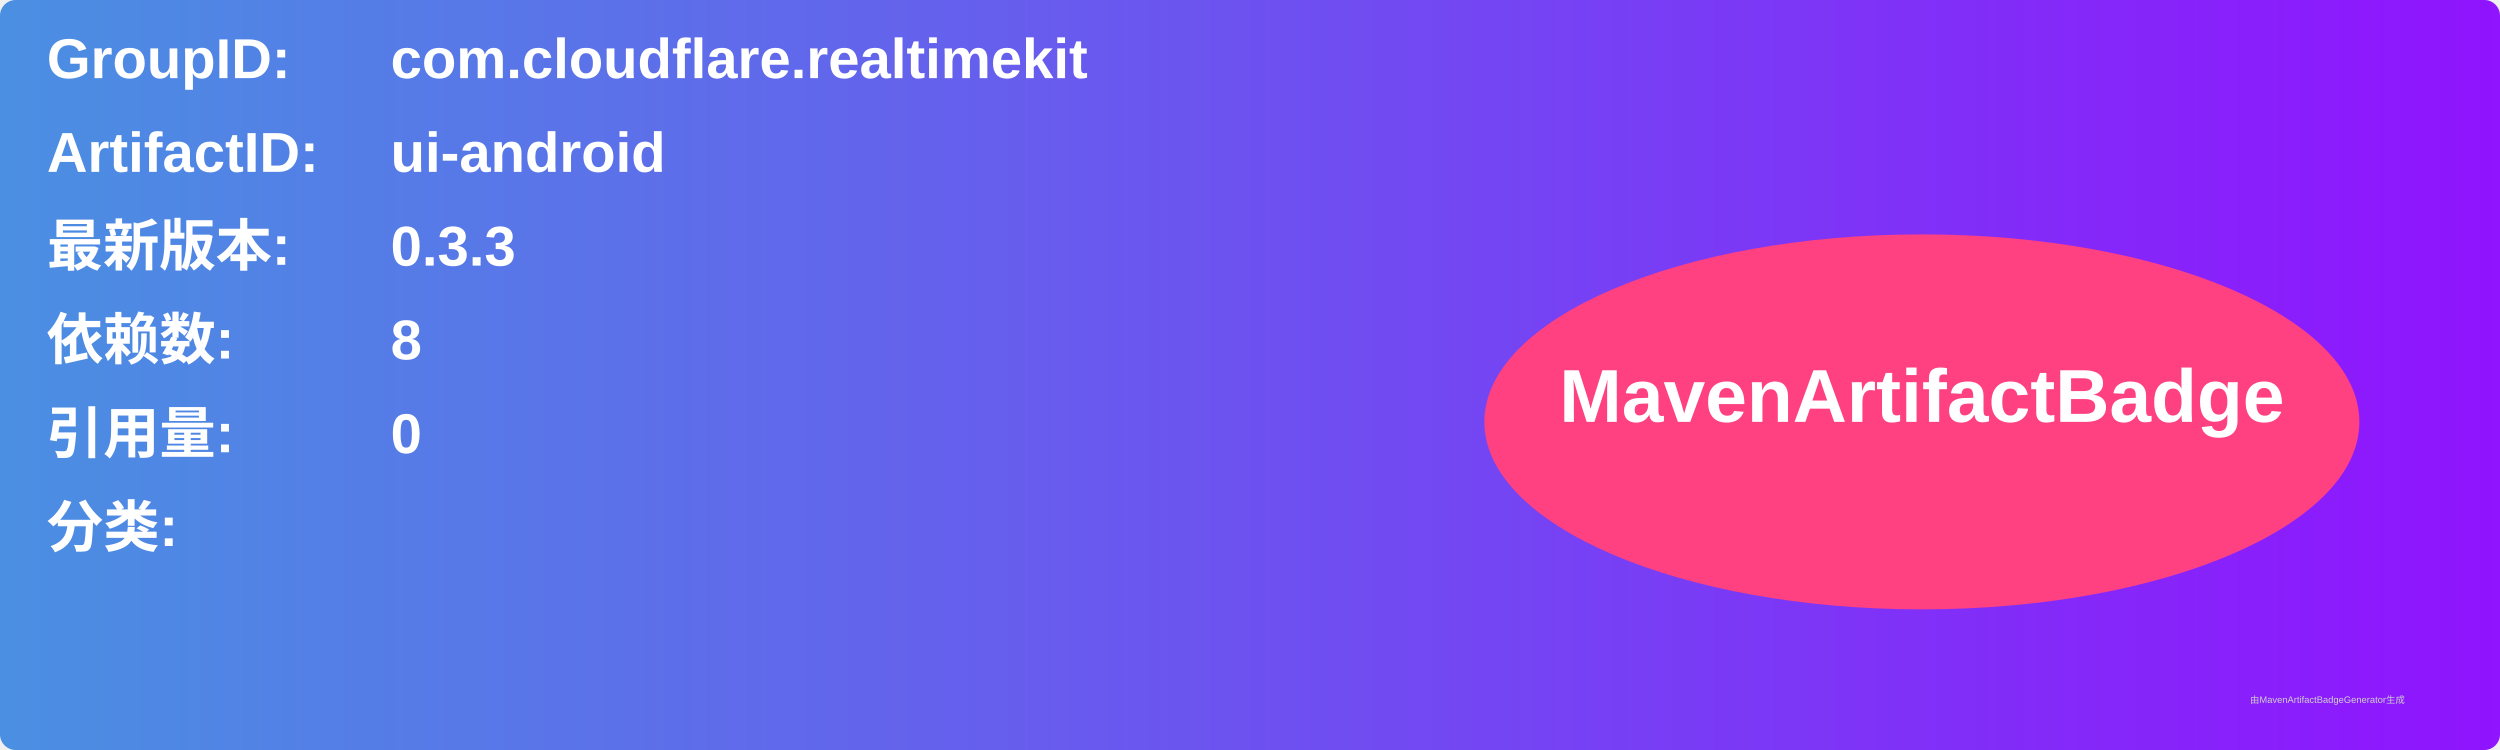
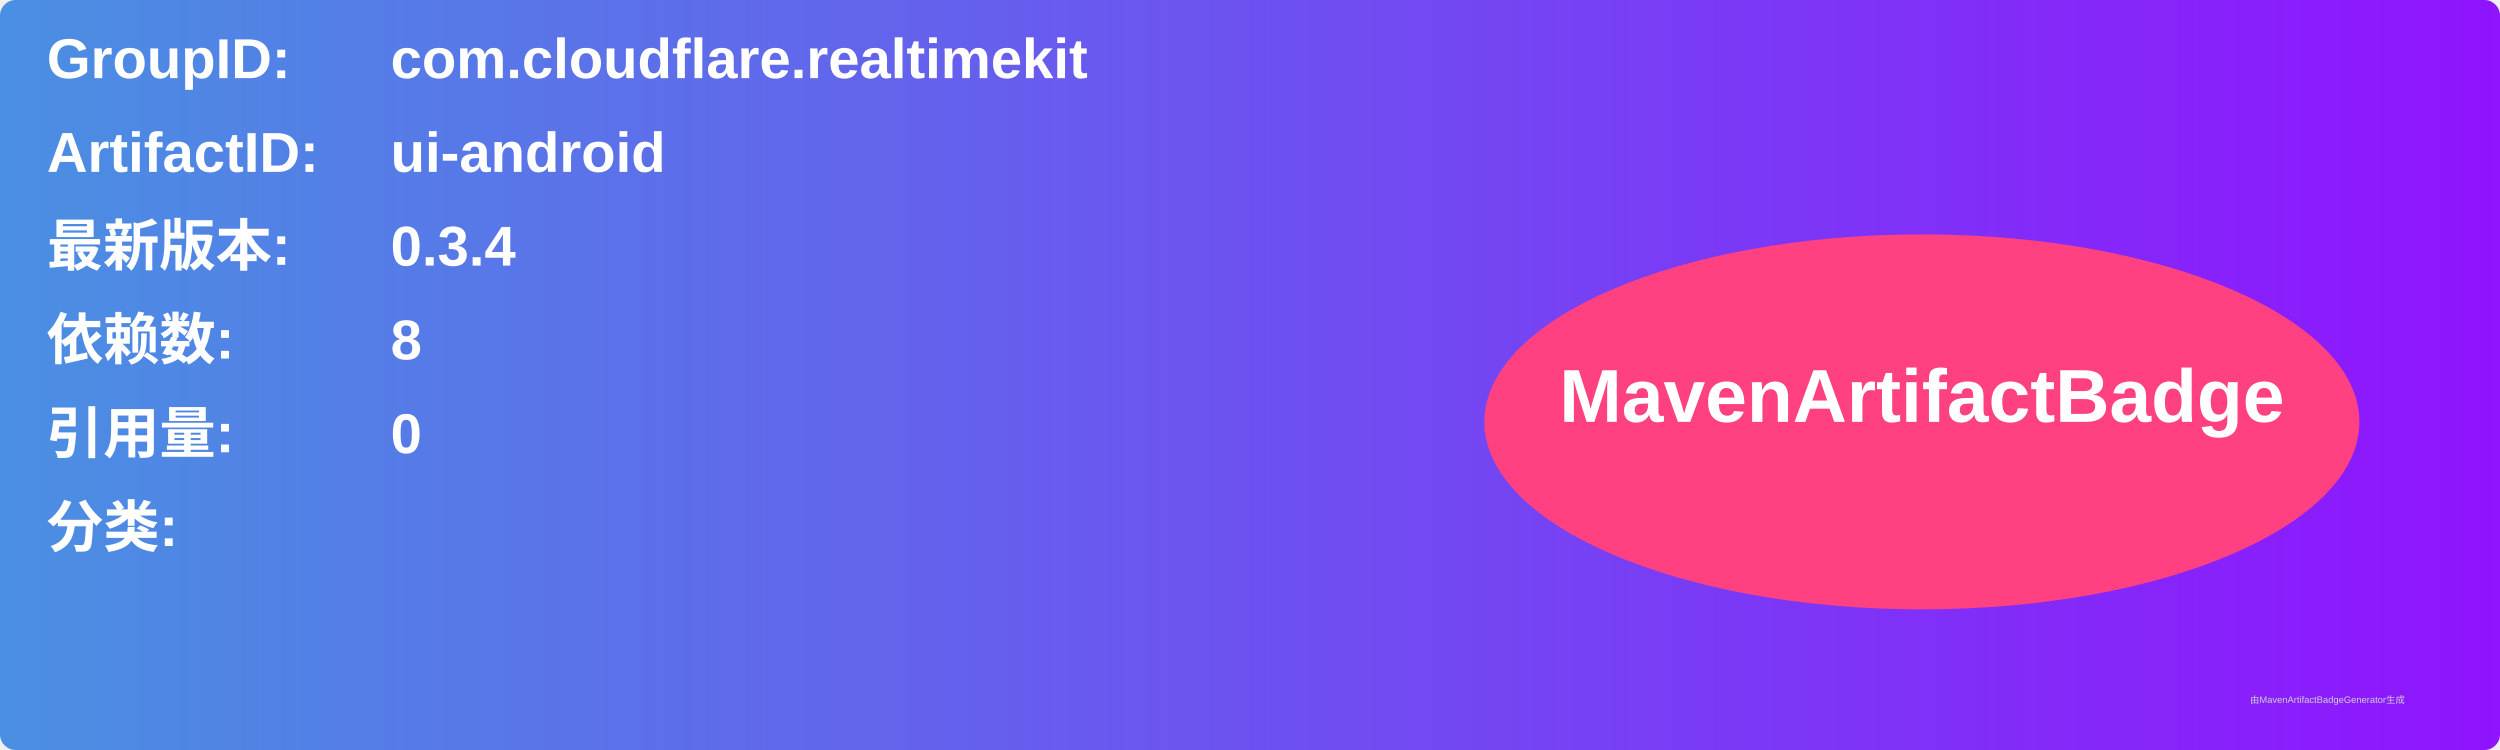
<svg xmlns="http://www.w3.org/2000/svg" width="800" height="240" viewBox="0 0 800 240">
  <linearGradient id="grad" x1="0%" y1="0%" x2="100%" y2="0%">
    <stop offset="0%" stop-color="#4a90e2" />
    <stop offset="100%" stop-color="#9013fe" />
  </linearGradient>
  <rect width="100%" height="100%" rx="5" ry="5" fill="url(#grad)" />
  <g transform="translate(15, 15)">
    <text x="0" y="10" font-family="Arial" font-size="18" fill="white" font-weight="bold" width="260">GroupID:</text>
    <text x="110" y="10" font-family="Arial" font-size="18" fill="white" font-weight="bold" width="460">com.cloudflare.realtimekit</text>
    <text x="0" y="40" font-family="Arial" font-size="18" fill="white" font-weight="bold" width="260">ArtifactID:</text>
    <text x="110" y="40" font-family="Arial" font-size="18" fill="white" font-weight="bold" width="460">ui-android</text>
    <text x="0" y="70" font-family="Arial" font-size="18" fill="white" font-weight="bold">最新版本:</text>
    <text x="110" y="70" font-family="Arial" font-size="18" fill="white" font-weight="bold">
-       <tspan font-weight="bold">0.3.3</tspan>
+       <tspan font-weight="bold">0.3.4</tspan>
    </text>
    <text x="0" y="100" font-family="Arial" font-size="18" fill="white" font-weight="bold">依赖数: </text>
    <text x="110" y="100" font-family="Arial" font-size="18" fill="white">
      <tspan font-weight="bold">8</tspan>
    </text>
    <text x="0" y="130" font-family="Arial" font-size="18" fill="white" font-weight="bold">引用量: </text>
    <text x="110" y="130" font-family="Arial" font-size="18" fill="white">
      <tspan font-weight="bold">0</tspan>
    </text>
    <text x="0" y="160" font-family="Arial" font-size="18" fill="white" font-weight="bold">分类:</text>
    <text x="10" y="190" font-family="Arial" font-size="10" fill="white">
      <tspan font-weight="bold" />
    </text>
    <ellipse cx="600" cy="120" rx="140" ry="60" fill="#ff4081" />
    <text x="600" y="120" text-anchor="middle" font-family="Arial" font-size="24" fill="white" font-weight="bold">MavenArtifactBadge</text>
  </g>
  <text x="720" y="225" font-family="Arial" font-size="3" fill="#d0d0d0">由MavenArtifactBadgeGenerator生成</text>
</svg>
